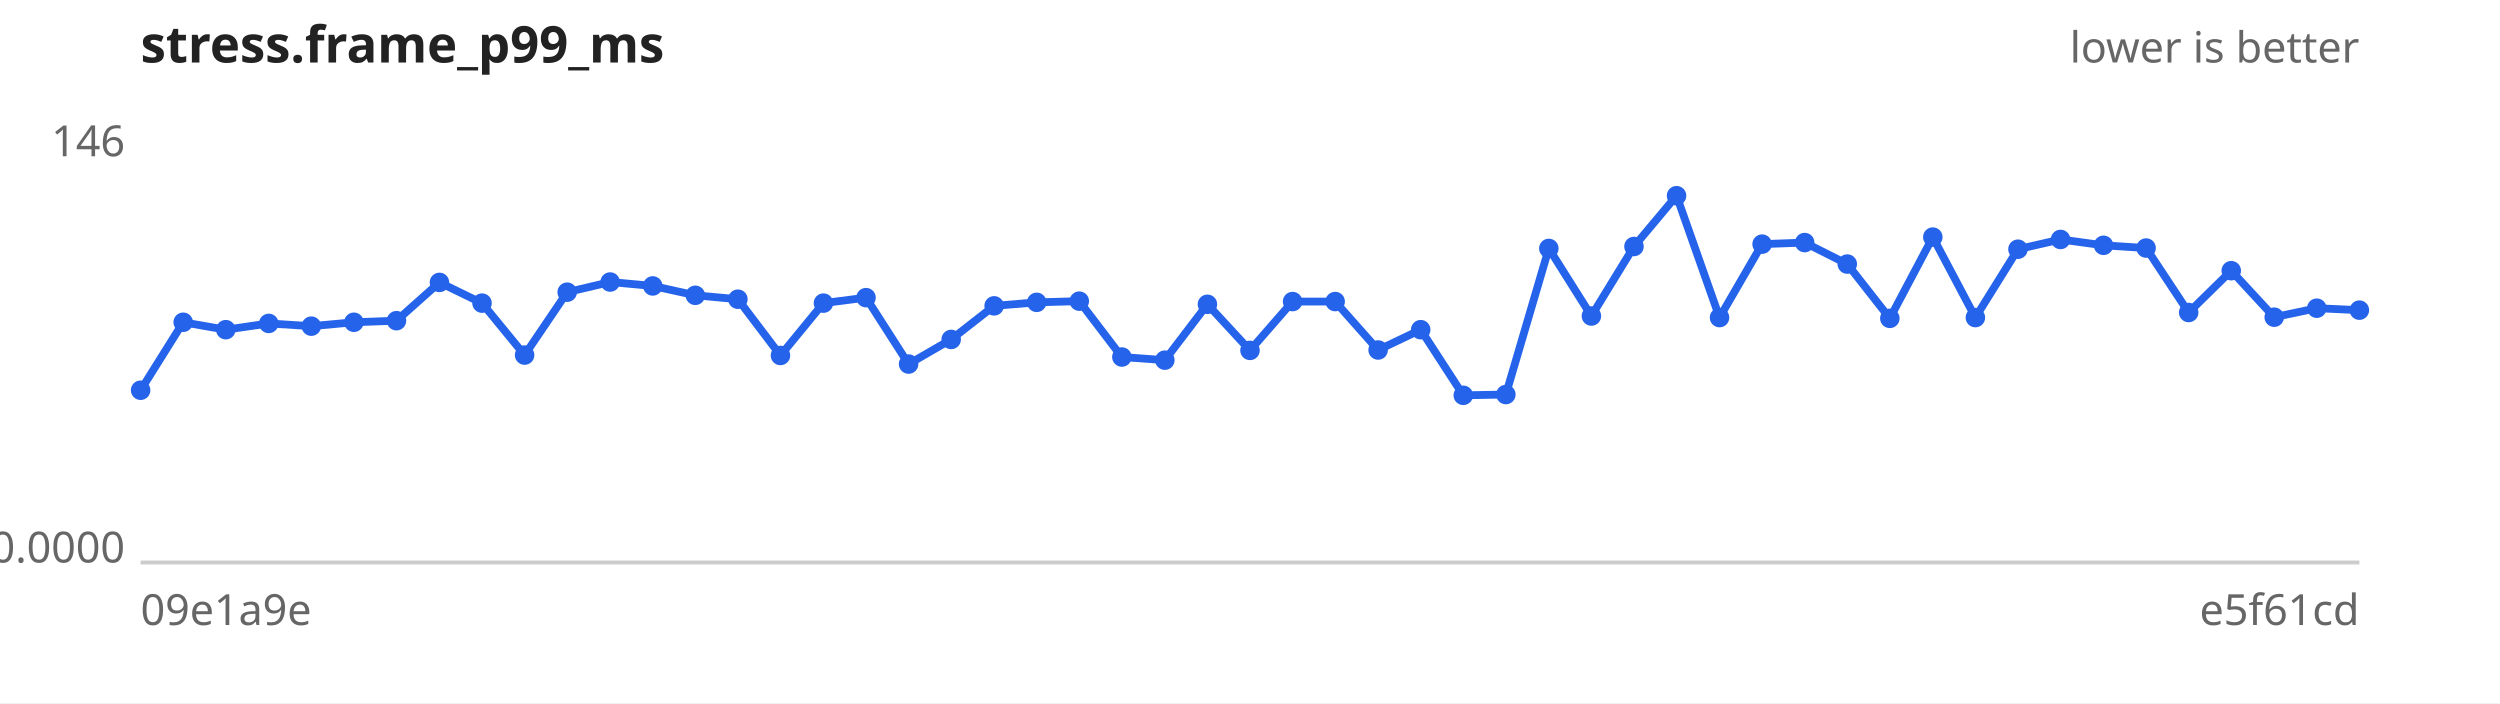
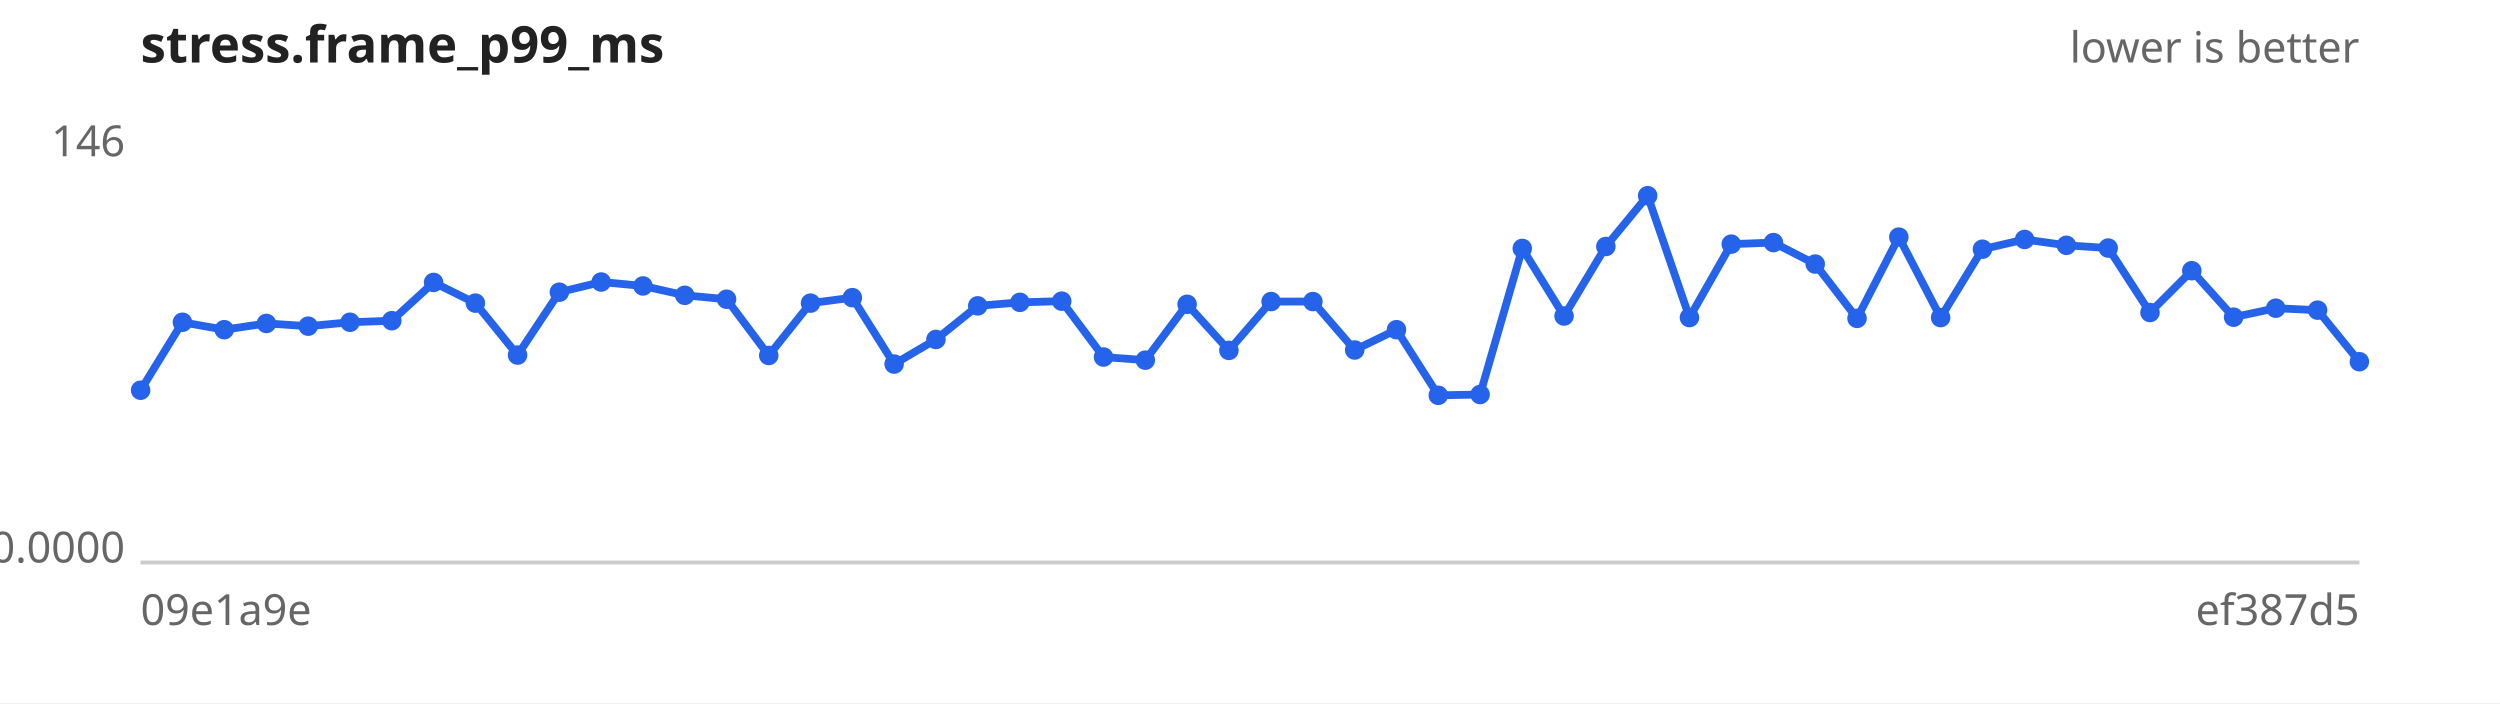
<svg xmlns="http://www.w3.org/2000/svg" width="640" height="180" viewBox="0 0 640 180" font-family="sans-serif" font-size="11">
  <rect width="640" height="180" fill="#ffffff" />
  <text x="36" y="16" font-size="13" font-weight="bold" fill="#222">stress.frame_p99_ms</text>
  <text x="604" y="16" text-anchor="end" fill="#666">lower is better</text>
  <line x1="36" y1="144" x2="604" y2="144" stroke="#ccc" />
  <text x="32" y="40.0" text-anchor="end" fill="#666">146</text>
  <text x="32" y="144.0" text-anchor="end" fill="#666">0.0000</text>
  <text x="36" y="160" fill="#666">09e1a9e</text>
-   <text x="604" y="160" text-anchor="end" fill="#666">e5f61cd</text>
-   <path d="M36.0,99.9 L46.9,82.5 L57.8,84.4 L68.8,82.8 L79.7,83.5 L90.6,82.5 L101.5,82.1 L112.5,72.3 L123.4,77.6 L134.3,90.9 L145.2,74.8 L156.2,72.2 L167.1,73.2 L178.0,75.6 L188.9,76.6 L199.8,91.0 L210.8,77.6 L221.7,76.2 L232.6,93.2 L243.5,86.9 L254.5,78.3 L265.4,77.4 L276.3,77.1 L287.2,91.4 L298.2,92.2 L309.1,77.9 L320.0,89.7 L330.9,77.2 L341.8,77.2 L352.8,89.6 L363.7,84.4 L374.6,101.2 L385.5,101.0 L396.5,63.6 L407.4,80.9 L418.3,63.1 L429.2,50.1 L440.2,81.3 L451.1,62.5 L462.0,62.1 L472.9,67.6 L483.8,81.5 L494.8,60.7 L505.7,81.3 L516.6,63.8 L527.5,61.3 L538.5,62.8 L549.4,63.5 L560.3,80.0 L571.2,69.3 L582.2,81.2 L593.1,78.9 L604.0,79.4" fill="none" stroke="#2563eb" stroke-width="2" />
+   <text x="604" y="160" text-anchor="end" fill="#666">ef387d5</text>
+   <path d="M36.0,99.9 L46.7,82.5 L57.4,84.4 L68.2,82.8 L78.9,83.5 L89.6,82.5 L100.3,82.1 L111.0,72.3 L121.7,77.6 L132.5,90.9 L143.2,74.8 L153.9,72.2 L164.6,73.2 L175.3,75.6 L186.0,76.6 L196.8,91.0 L207.5,77.6 L218.2,76.2 L228.9,93.2 L239.6,86.9 L250.3,78.3 L261.1,77.4 L271.8,77.1 L282.5,91.4 L293.2,92.2 L303.9,77.9 L314.6,89.7 L325.4,77.2 L336.1,77.2 L346.8,89.6 L357.5,84.4 L368.2,101.2 L378.9,101.0 L389.7,63.6 L400.4,80.9 L411.1,63.1 L421.8,50.1 L432.5,81.3 L443.2,62.5 L454.0,62.1 L464.7,67.6 L475.4,81.5 L486.1,60.7 L496.8,81.3 L507.5,63.8 L518.3,61.3 L529.0,62.8 L539.7,63.5 L550.4,80.0 L561.1,69.3 L571.8,81.2 L582.6,78.9 L593.3,79.4 L604.0,92.6" fill="none" stroke="#2563eb" stroke-width="2" />
  <g fill="#2563eb">
    <circle cx="36.0" cy="99.9" r="2.5" />
-     <circle cx="46.9" cy="82.5" r="2.5" />
-     <circle cx="57.8" cy="84.4" r="2.5" />
-     <circle cx="68.8" cy="82.8" r="2.5" />
-     <circle cx="79.7" cy="83.5" r="2.5" />
-     <circle cx="90.6" cy="82.5" r="2.5" />
-     <circle cx="101.5" cy="82.1" r="2.5" />
-     <circle cx="112.5" cy="72.3" r="2.5" />
-     <circle cx="123.4" cy="77.6" r="2.5" />
-     <circle cx="134.3" cy="90.9" r="2.5" />
-     <circle cx="145.2" cy="74.8" r="2.5" />
-     <circle cx="156.2" cy="72.2" r="2.5" />
-     <circle cx="167.1" cy="73.2" r="2.5" />
-     <circle cx="178.0" cy="75.6" r="2.5" />
-     <circle cx="188.9" cy="76.6" r="2.5" />
-     <circle cx="199.8" cy="91.0" r="2.5" />
-     <circle cx="210.8" cy="77.6" r="2.5" />
-     <circle cx="221.7" cy="76.2" r="2.5" />
-     <circle cx="232.6" cy="93.2" r="2.5" />
-     <circle cx="243.5" cy="86.9" r="2.5" />
-     <circle cx="254.5" cy="78.3" r="2.5" />
-     <circle cx="265.4" cy="77.4" r="2.5" />
-     <circle cx="276.3" cy="77.1" r="2.5" />
-     <circle cx="287.2" cy="91.4" r="2.5" />
-     <circle cx="298.2" cy="92.2" r="2.5" />
-     <circle cx="309.1" cy="77.9" r="2.5" />
-     <circle cx="320.0" cy="89.7" r="2.5" />
-     <circle cx="330.9" cy="77.2" r="2.5" />
-     <circle cx="341.8" cy="77.2" r="2.5" />
-     <circle cx="352.8" cy="89.6" r="2.5" />
-     <circle cx="363.7" cy="84.4" r="2.5" />
-     <circle cx="374.6" cy="101.2" r="2.5" />
-     <circle cx="385.5" cy="101.0" r="2.5" />
-     <circle cx="396.5" cy="63.6" r="2.5" />
-     <circle cx="407.4" cy="80.9" r="2.5" />
-     <circle cx="418.3" cy="63.1" r="2.5" />
-     <circle cx="429.2" cy="50.1" r="2.5" />
-     <circle cx="440.2" cy="81.3" r="2.5" />
-     <circle cx="451.1" cy="62.5" r="2.5" />
-     <circle cx="462.0" cy="62.1" r="2.5" />
-     <circle cx="472.9" cy="67.6" r="2.5" />
-     <circle cx="483.8" cy="81.5" r="2.5" />
-     <circle cx="494.8" cy="60.7" r="2.5" />
-     <circle cx="505.7" cy="81.3" r="2.5" />
-     <circle cx="516.6" cy="63.8" r="2.5" />
-     <circle cx="527.5" cy="61.3" r="2.5" />
-     <circle cx="538.5" cy="62.8" r="2.5" />
-     <circle cx="549.4" cy="63.5" r="2.5" />
-     <circle cx="560.3" cy="80.0" r="2.5" />
-     <circle cx="571.2" cy="69.3" r="2.5" />
-     <circle cx="582.2" cy="81.2" r="2.5" />
-     <circle cx="593.1" cy="78.9" r="2.5" />
-     <circle cx="604.0" cy="79.4" r="2.5" />
+     <circle cx="46.7" cy="82.5" r="2.5" />
+     <circle cx="57.4" cy="84.4" r="2.5" />
+     <circle cx="68.2" cy="82.8" r="2.5" />
+     <circle cx="78.9" cy="83.5" r="2.5" />
+     <circle cx="89.6" cy="82.5" r="2.5" />
+     <circle cx="100.3" cy="82.1" r="2.5" />
+     <circle cx="111.0" cy="72.3" r="2.5" />
+     <circle cx="121.7" cy="77.6" r="2.5" />
+     <circle cx="132.5" cy="90.9" r="2.5" />
+     <circle cx="143.2" cy="74.8" r="2.5" />
+     <circle cx="153.9" cy="72.2" r="2.5" />
+     <circle cx="164.6" cy="73.2" r="2.5" />
+     <circle cx="175.3" cy="75.6" r="2.5" />
+     <circle cx="186.0" cy="76.6" r="2.5" />
+     <circle cx="196.8" cy="91.0" r="2.5" />
+     <circle cx="207.5" cy="77.6" r="2.5" />
+     <circle cx="218.2" cy="76.2" r="2.5" />
+     <circle cx="228.9" cy="93.2" r="2.5" />
+     <circle cx="239.6" cy="86.9" r="2.5" />
+     <circle cx="250.3" cy="78.3" r="2.5" />
+     <circle cx="261.1" cy="77.4" r="2.5" />
+     <circle cx="271.8" cy="77.1" r="2.5" />
+     <circle cx="282.5" cy="91.4" r="2.5" />
+     <circle cx="293.2" cy="92.2" r="2.5" />
+     <circle cx="303.9" cy="77.9" r="2.5" />
+     <circle cx="314.6" cy="89.7" r="2.5" />
+     <circle cx="325.4" cy="77.2" r="2.5" />
+     <circle cx="336.1" cy="77.2" r="2.5" />
+     <circle cx="346.8" cy="89.6" r="2.5" />
+     <circle cx="357.5" cy="84.4" r="2.5" />
+     <circle cx="368.2" cy="101.2" r="2.5" />
+     <circle cx="378.9" cy="101.0" r="2.5" />
+     <circle cx="389.7" cy="63.6" r="2.5" />
+     <circle cx="400.4" cy="80.9" r="2.5" />
+     <circle cx="411.1" cy="63.1" r="2.5" />
+     <circle cx="421.8" cy="50.1" r="2.5" />
+     <circle cx="432.5" cy="81.3" r="2.5" />
+     <circle cx="443.2" cy="62.5" r="2.5" />
+     <circle cx="454.0" cy="62.1" r="2.5" />
+     <circle cx="464.7" cy="67.6" r="2.5" />
+     <circle cx="475.4" cy="81.5" r="2.5" />
+     <circle cx="486.1" cy="60.7" r="2.5" />
+     <circle cx="496.8" cy="81.3" r="2.5" />
+     <circle cx="507.5" cy="63.8" r="2.5" />
+     <circle cx="518.3" cy="61.3" r="2.5" />
+     <circle cx="529.0" cy="62.8" r="2.5" />
+     <circle cx="539.7" cy="63.5" r="2.5" />
+     <circle cx="550.4" cy="80.0" r="2.5" />
+     <circle cx="561.1" cy="69.3" r="2.5" />
+     <circle cx="571.8" cy="81.2" r="2.5" />
+     <circle cx="582.6" cy="78.9" r="2.5" />
+     <circle cx="593.3" cy="79.4" r="2.5" />
+     <circle cx="604.0" cy="92.6" r="2.5" />
  </g>
</svg>
